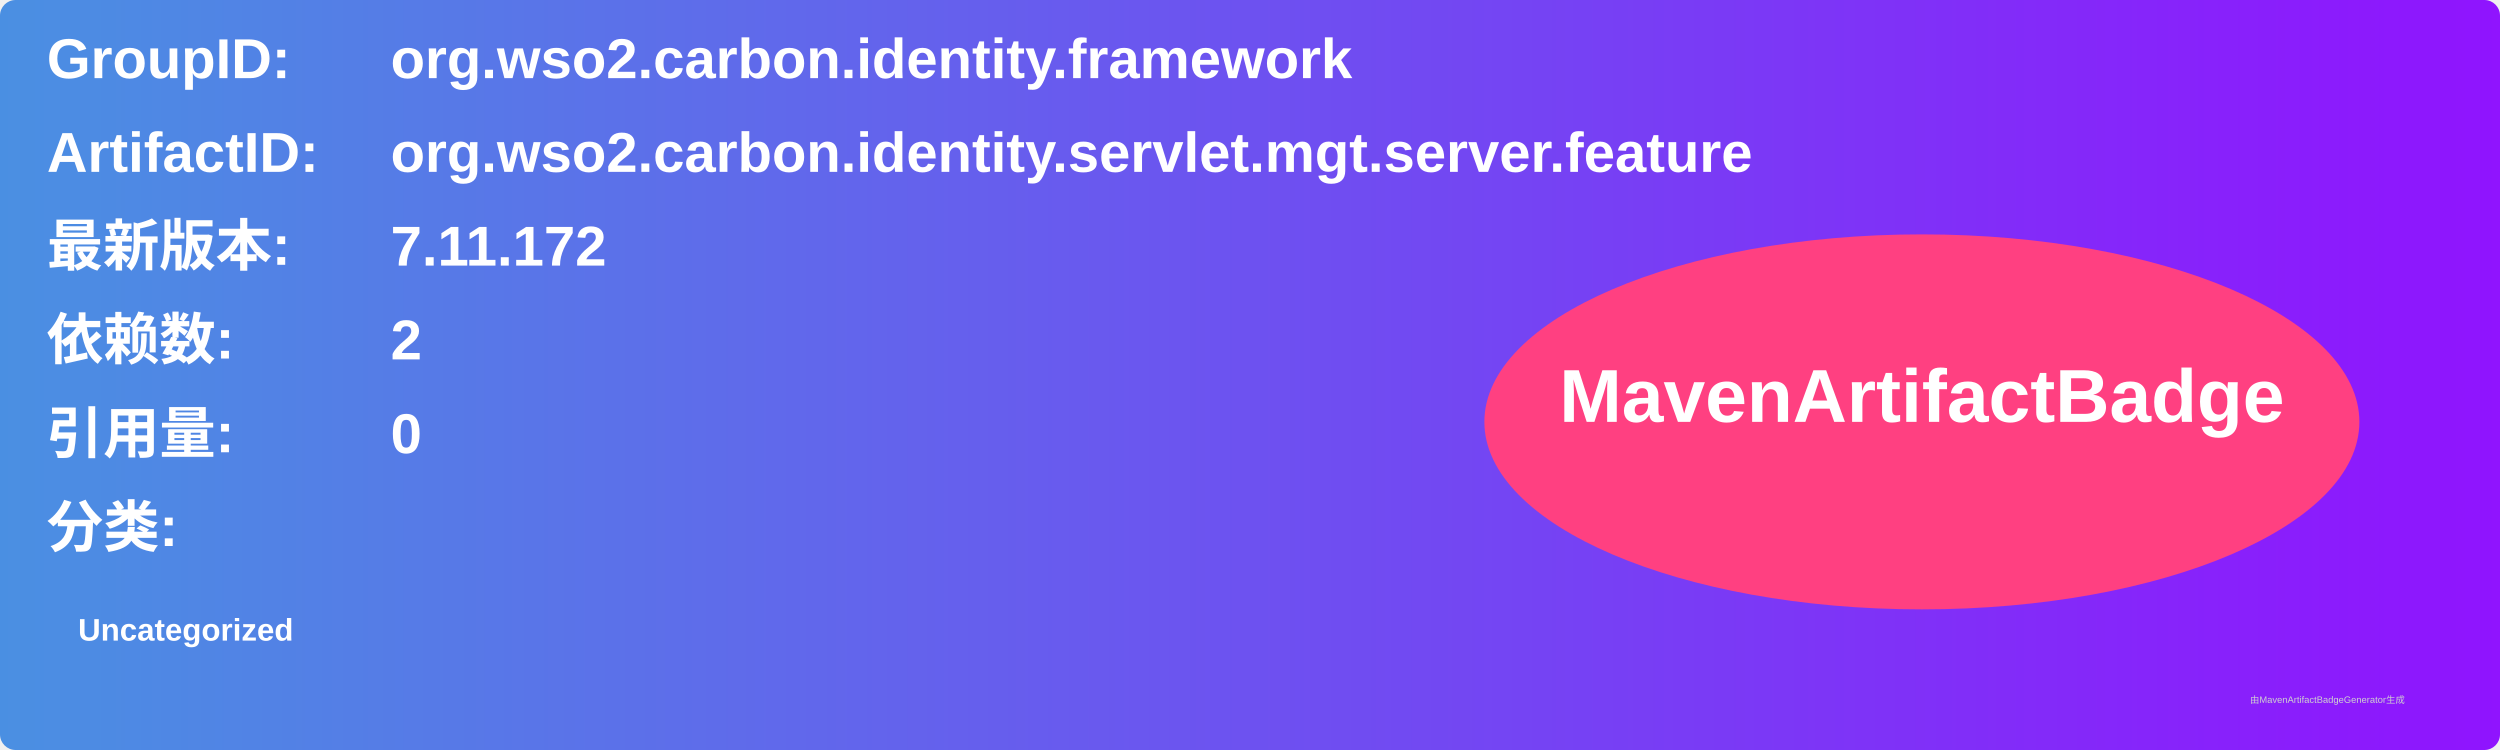
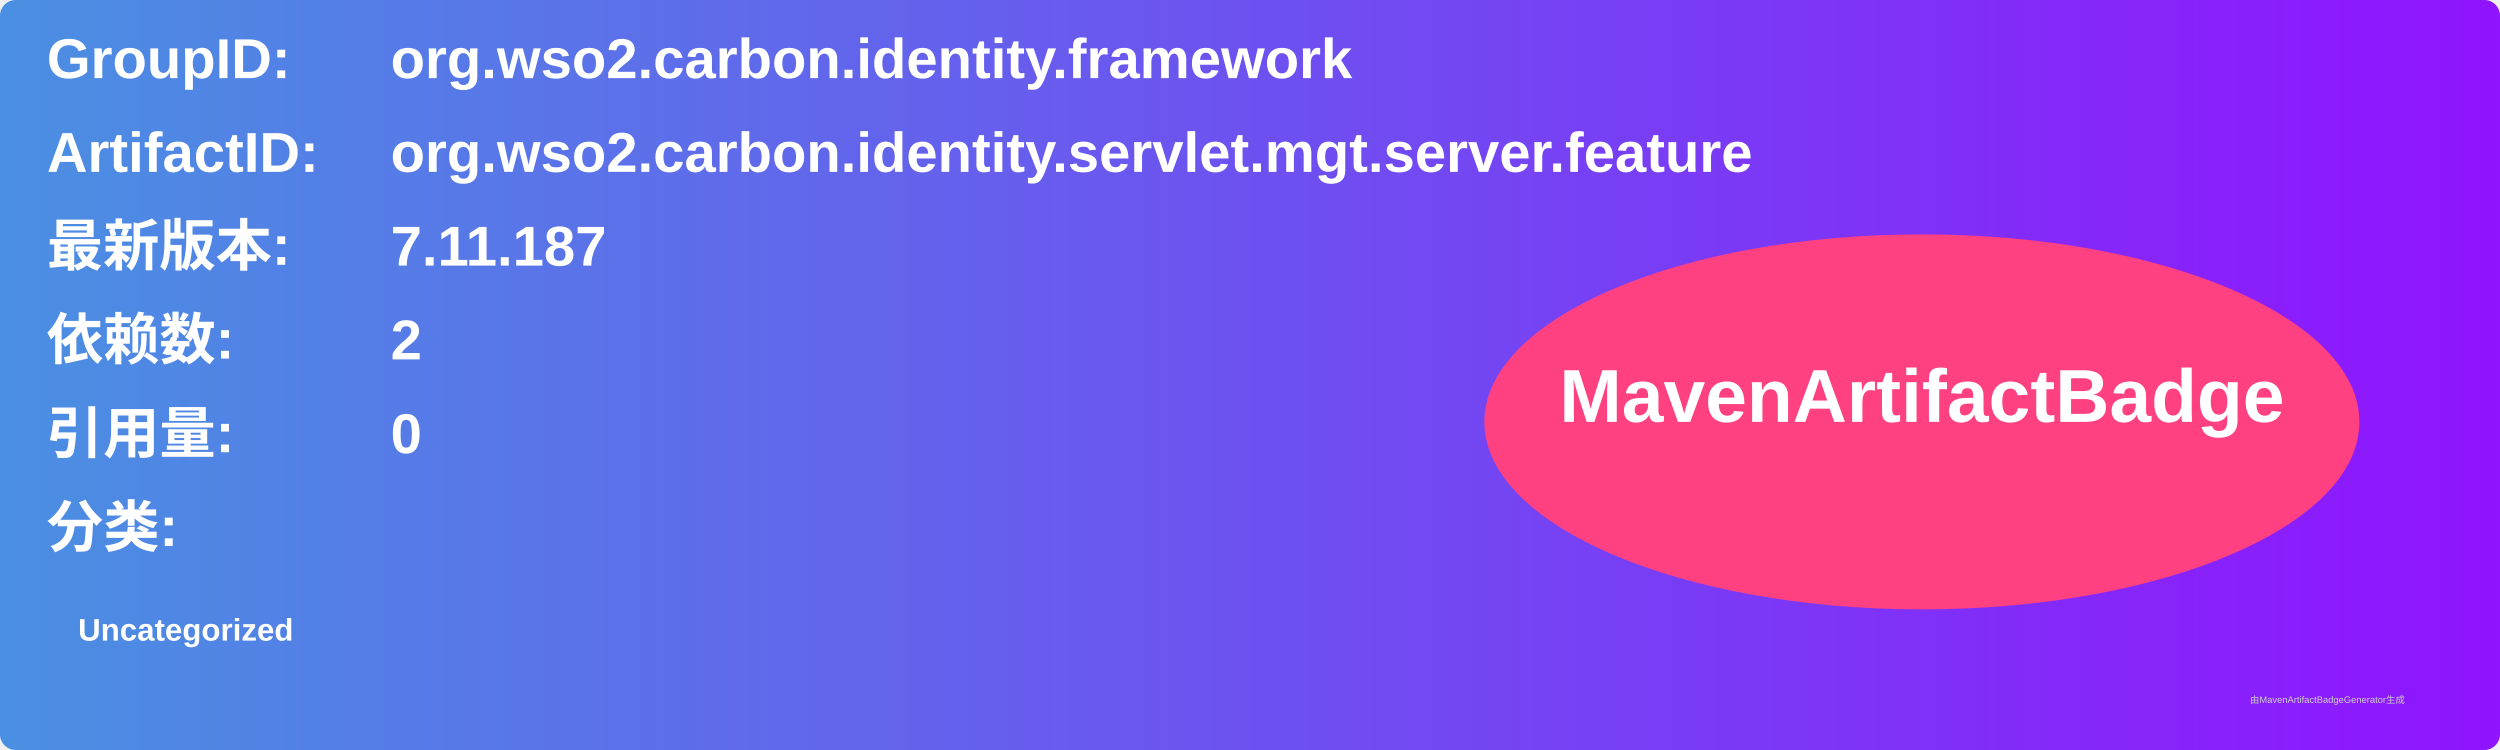
<svg xmlns="http://www.w3.org/2000/svg" width="800" height="240" viewBox="0 0 800 240">
  <linearGradient id="grad" x1="0%" y1="0%" x2="100%" y2="0%">
    <stop offset="0%" stop-color="#4a90e2" />
    <stop offset="100%" stop-color="#9013fe" />
  </linearGradient>
  <rect width="100%" height="100%" rx="5" ry="5" fill="url(#grad)" />
  <g transform="translate(15, 15)">
    <text x="0" y="10" font-family="Arial" font-size="18" fill="white" font-weight="bold" width="260">GroupID:</text>
    <text x="110" y="10" font-family="Arial" font-size="18" fill="white" font-weight="bold" width="460">org.wso2.carbon.identity.framework</text>
    <text x="0" y="40" font-family="Arial" font-size="18" fill="white" font-weight="bold" width="260">ArtifactID:</text>
    <text x="110" y="40" font-family="Arial" font-size="18" fill="white" font-weight="bold" width="460">org.wso2.carbon.identity.servlet.mgt.server.feature</text>
    <text x="0" y="70" font-family="Arial" font-size="18" fill="white" font-weight="bold">最新版本:</text>
    <text x="110" y="70" font-family="Arial" font-size="18" fill="white" font-weight="bold">
-       <tspan font-weight="bold">7.11.172</tspan>
+       <tspan font-weight="bold">7.11.187</tspan>
    </text>
    <text x="0" y="100" font-family="Arial" font-size="18" fill="white" font-weight="bold">依赖数: </text>
    <text x="110" y="100" font-family="Arial" font-size="18" fill="white">
      <tspan font-weight="bold">2</tspan>
    </text>
    <text x="0" y="130" font-family="Arial" font-size="18" fill="white" font-weight="bold">引用量: </text>
    <text x="110" y="130" font-family="Arial" font-size="18" fill="white">
      <tspan font-weight="bold">0</tspan>
    </text>
    <text x="0" y="160" font-family="Arial" font-size="18" fill="white" font-weight="bold">分类:</text>
    <text x="10" y="190" font-family="Arial" font-size="10" fill="white">
      <tspan font-weight="bold">Uncategorized</tspan>
    </text>
    <ellipse cx="600" cy="120" rx="140" ry="60" fill="#ff4081" />
    <text x="600" y="120" text-anchor="middle" font-family="Arial" font-size="24" fill="white" font-weight="bold">MavenArtifactBadge</text>
  </g>
  <text x="720" y="225" font-family="Arial" font-size="3" fill="#d0d0d0">由MavenArtifactBadgeGenerator生成</text>
</svg>
